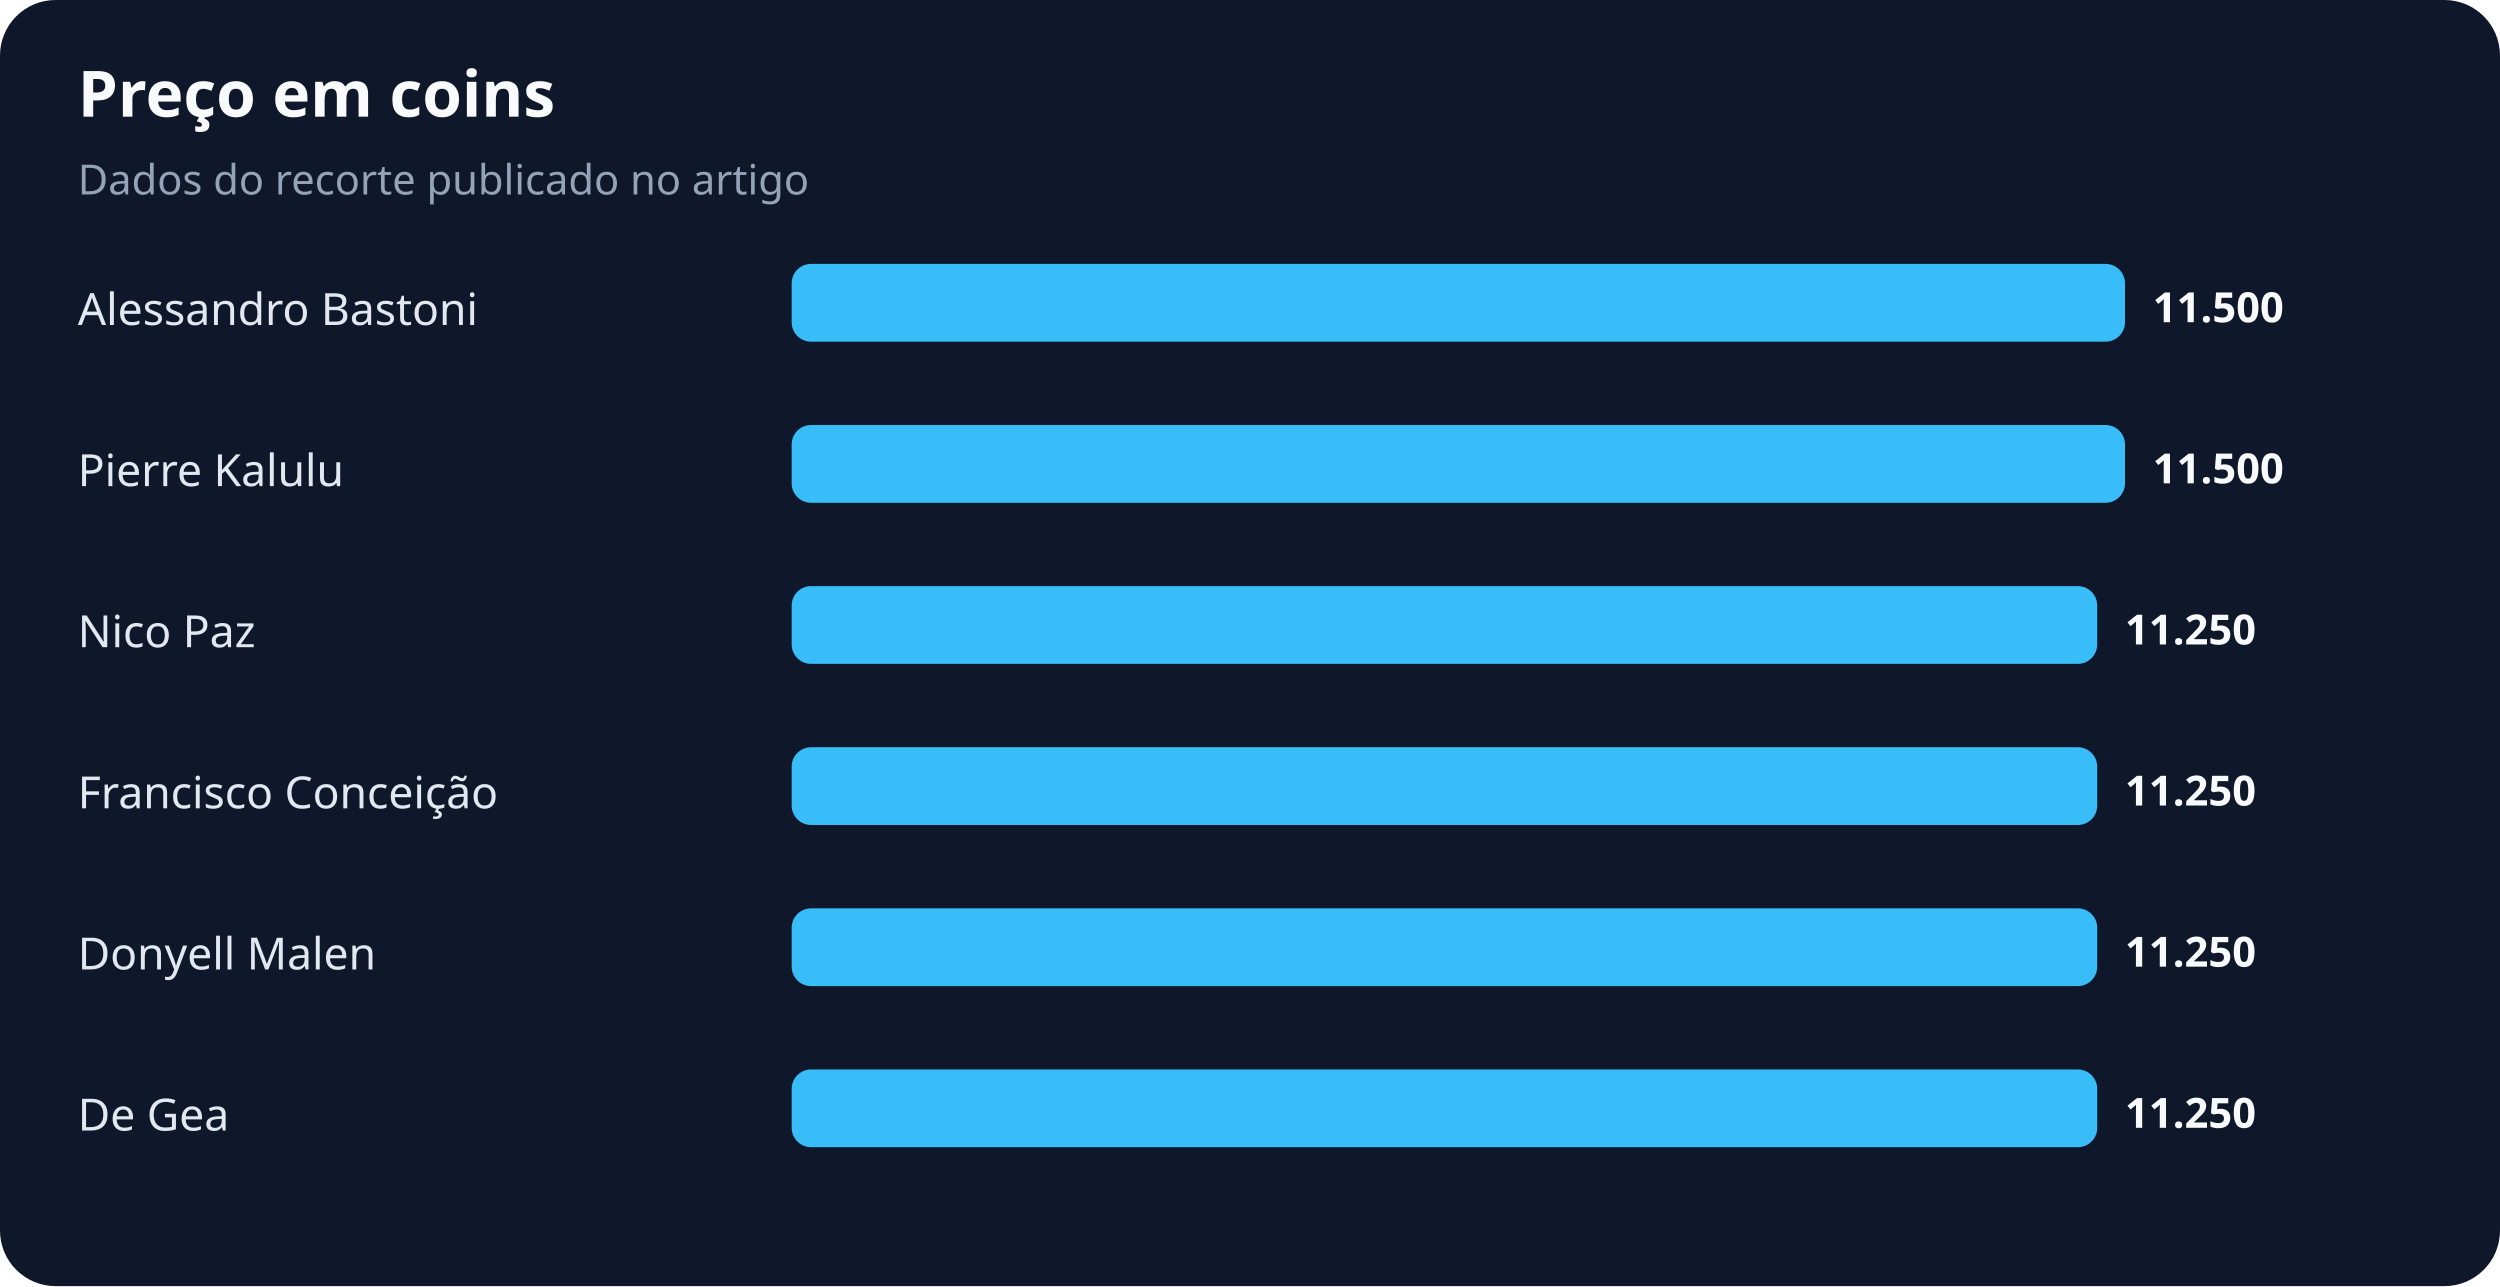
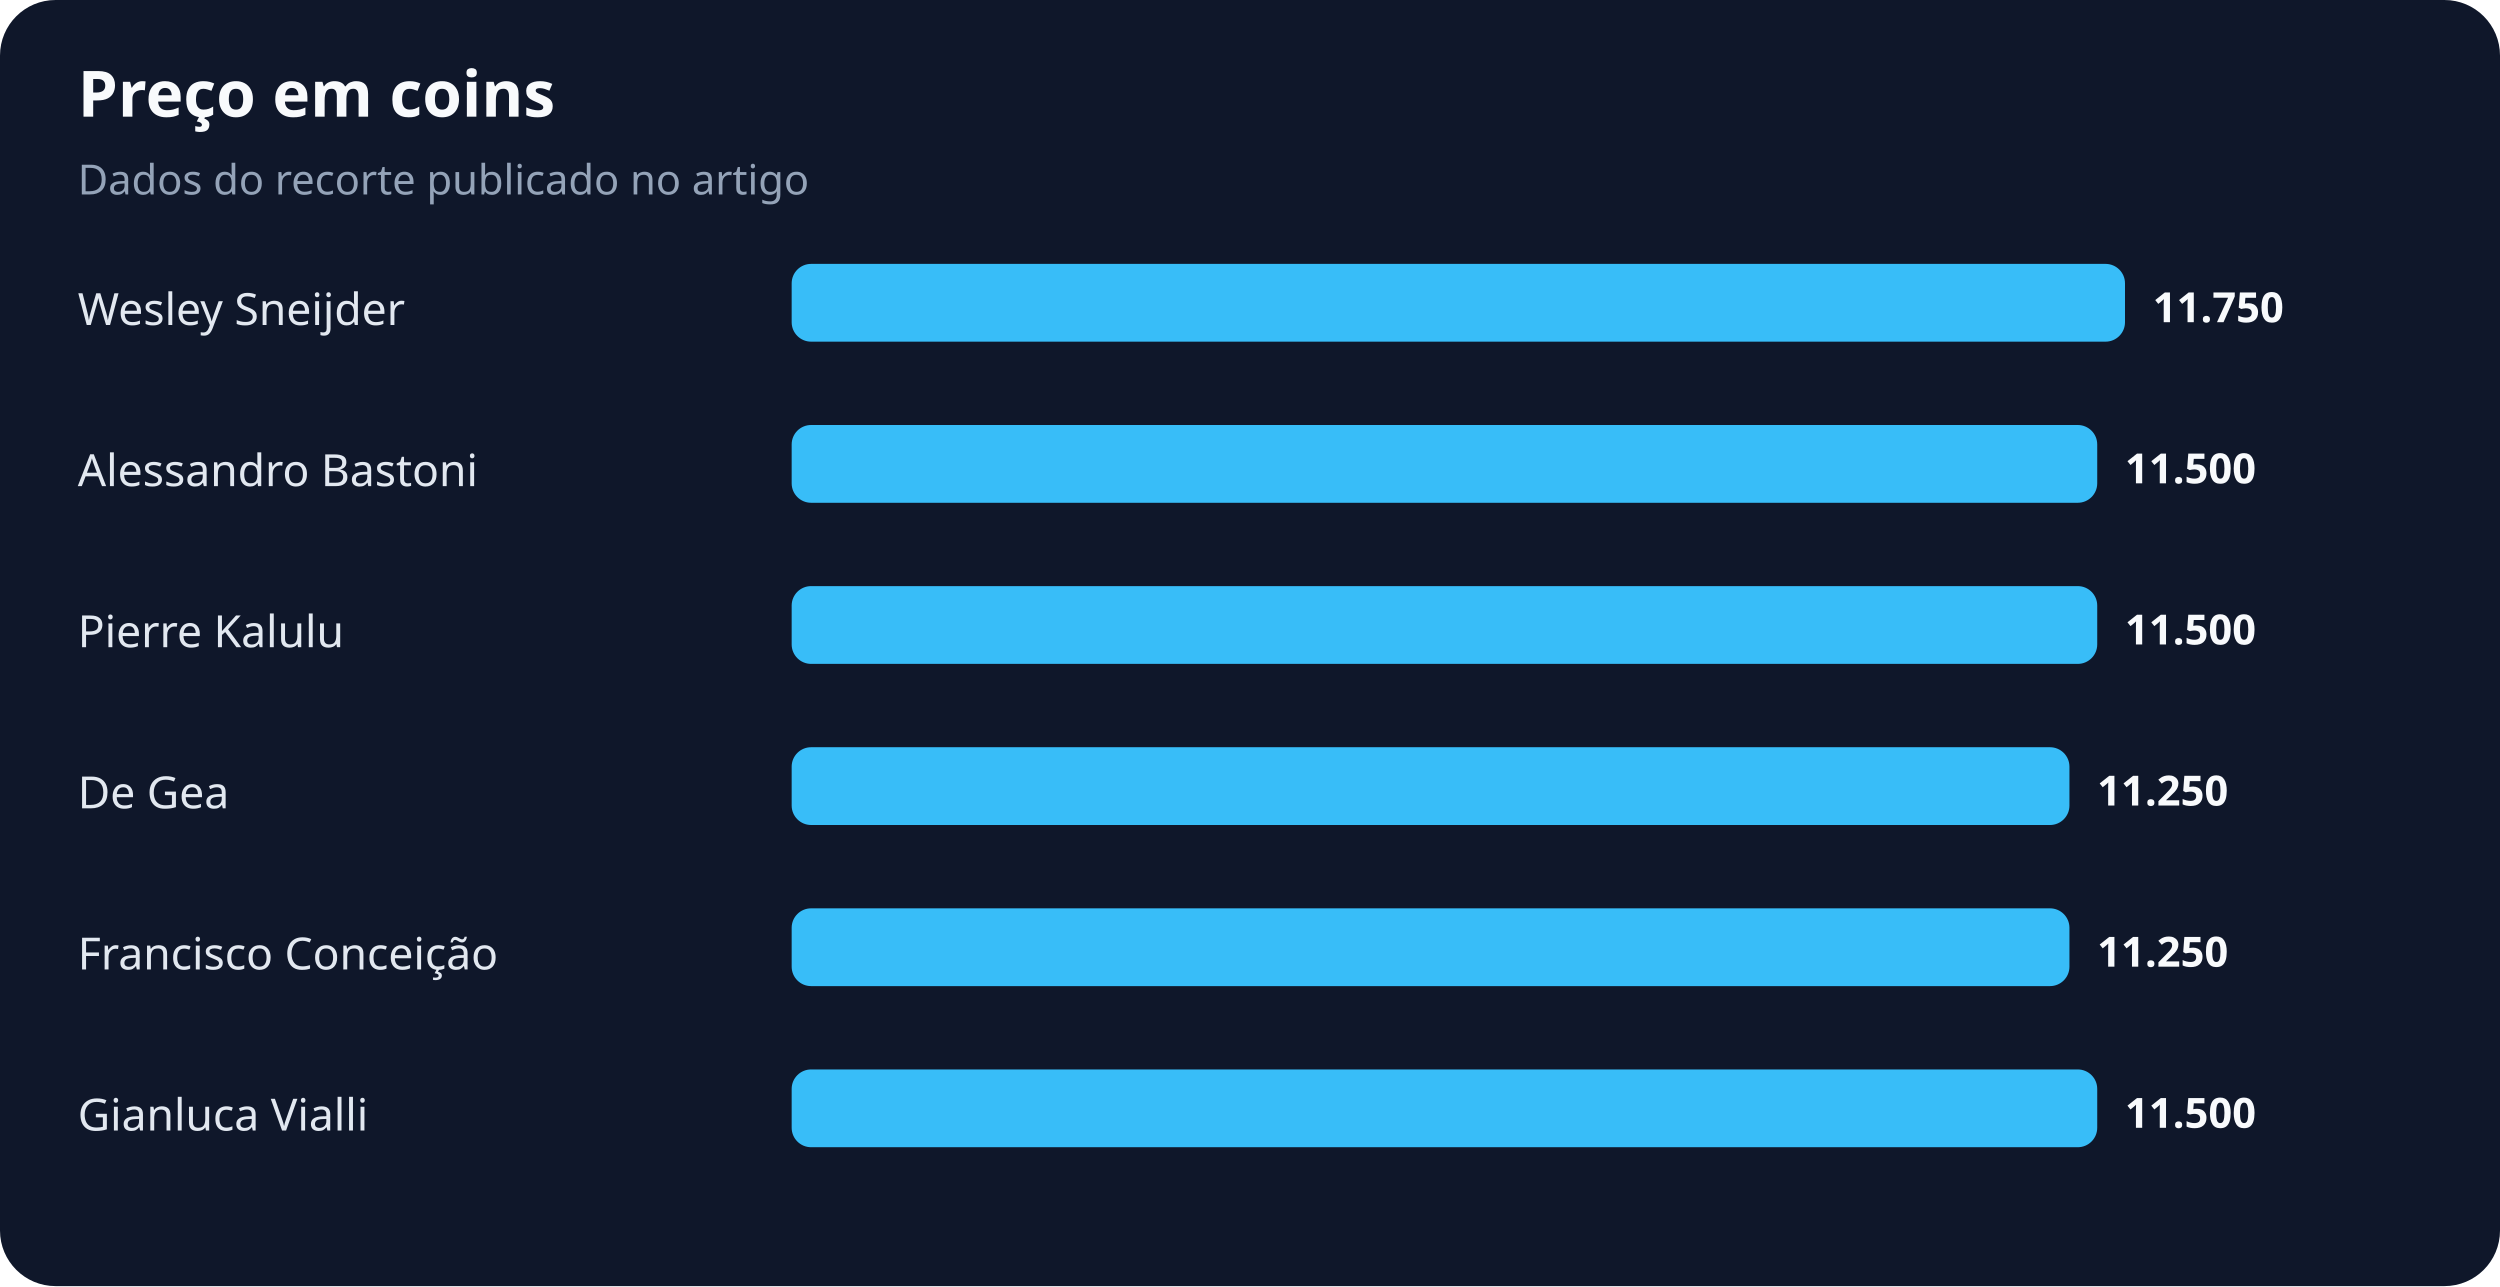
<svg xmlns="http://www.w3.org/2000/svg" width="900" height="463" viewBox="0 0 900 463" role="img" aria-labelledby="title desc">
  <rect width="100%" height="100%" rx="20" fill="#0f172a" />
  <text x="28" y="42" fill="#f8fafc" font-family="system-ui,sans-serif" font-size="23" font-weight="700">Preço em coins</text>
  <text x="28" y="70" fill="#94a3b8" font-family="system-ui,sans-serif" font-size="15">Dados do recorte publicado no artigo</text>
-   <text x="28" y="117" fill="#e2e8f0" font-family="system-ui,sans-serif" font-size="16">Alessandro Bastoni</text>
+   <text x="28" y="117" fill="#e2e8f0" font-family="system-ui,sans-serif" font-size="16">Wesley Sneijder</text>
  <rect x="285" y="95" width="480" height="28" rx="7" fill="#38bdf8" />
-   <text x="775" y="116" fill="#f8fafc" font-family="system-ui,sans-serif" font-size="15" font-weight="700">11.500</text>
-   <text x="28" y="175" fill="#e2e8f0" font-family="system-ui,sans-serif" font-size="16">Pierre Kalulu</text>
-   <rect x="285" y="153" width="480" height="28" rx="7" fill="#38bdf8" />
-   <text x="775" y="174" fill="#f8fafc" font-family="system-ui,sans-serif" font-size="15" font-weight="700">11.500</text>
-   <text x="28" y="233" fill="#e2e8f0" font-family="system-ui,sans-serif" font-size="16">Nico Paz</text>
+   <text x="775" y="116" fill="#f8fafc" font-family="system-ui,sans-serif" font-size="15" font-weight="700">11.750</text>
+   <text x="28" y="175" fill="#e2e8f0" font-family="system-ui,sans-serif" font-size="16">Alessandro Bastoni</text>
+   <rect x="285" y="153" width="470" height="28" rx="7" fill="#38bdf8" />
+   <text x="765" y="174" fill="#f8fafc" font-family="system-ui,sans-serif" font-size="15" font-weight="700">11.500</text>
+   <text x="28" y="233" fill="#e2e8f0" font-family="system-ui,sans-serif" font-size="16">Pierre Kalulu</text>
  <rect x="285" y="211" width="470" height="28" rx="7" fill="#38bdf8" />
-   <text x="765" y="232" fill="#f8fafc" font-family="system-ui,sans-serif" font-size="15" font-weight="700">11.250</text>
-   <text x="28" y="291" fill="#e2e8f0" font-family="system-ui,sans-serif" font-size="16">Francisco Conceição</text>
-   <rect x="285" y="269" width="470" height="28" rx="7" fill="#38bdf8" />
-   <text x="765" y="290" fill="#f8fafc" font-family="system-ui,sans-serif" font-size="15" font-weight="700">11.250</text>
-   <text x="28" y="349" fill="#e2e8f0" font-family="system-ui,sans-serif" font-size="16">Donyell Malen</text>
-   <rect x="285" y="327" width="470" height="28" rx="7" fill="#38bdf8" />
-   <text x="765" y="348" fill="#f8fafc" font-family="system-ui,sans-serif" font-size="15" font-weight="700">11.250</text>
-   <text x="28" y="407" fill="#e2e8f0" font-family="system-ui,sans-serif" font-size="16">De Gea</text>
+   <text x="765" y="232" fill="#f8fafc" font-family="system-ui,sans-serif" font-size="15" font-weight="700">11.500</text>
+   <text x="28" y="291" fill="#e2e8f0" font-family="system-ui,sans-serif" font-size="16">De Gea</text>
+   <rect x="285" y="269" width="460" height="28" rx="7" fill="#38bdf8" />
+   <text x="755" y="290" fill="#f8fafc" font-family="system-ui,sans-serif" font-size="15" font-weight="700">11.250</text>
+   <text x="28" y="349" fill="#e2e8f0" font-family="system-ui,sans-serif" font-size="16">Francisco Conceição</text>
+   <rect x="285" y="327" width="460" height="28" rx="7" fill="#38bdf8" />
+   <text x="755" y="348" fill="#f8fafc" font-family="system-ui,sans-serif" font-size="15" font-weight="700">11.250</text>
+   <text x="28" y="407" fill="#e2e8f0" font-family="system-ui,sans-serif" font-size="16">Gianluca Vialli</text>
  <rect x="285" y="385" width="470" height="28" rx="7" fill="#38bdf8" />
-   <text x="765" y="406" fill="#f8fafc" font-family="system-ui,sans-serif" font-size="15" font-weight="700">11.250</text>
+   <text x="765" y="406" fill="#f8fafc" font-family="system-ui,sans-serif" font-size="15" font-weight="700">11.500</text>
</svg>
